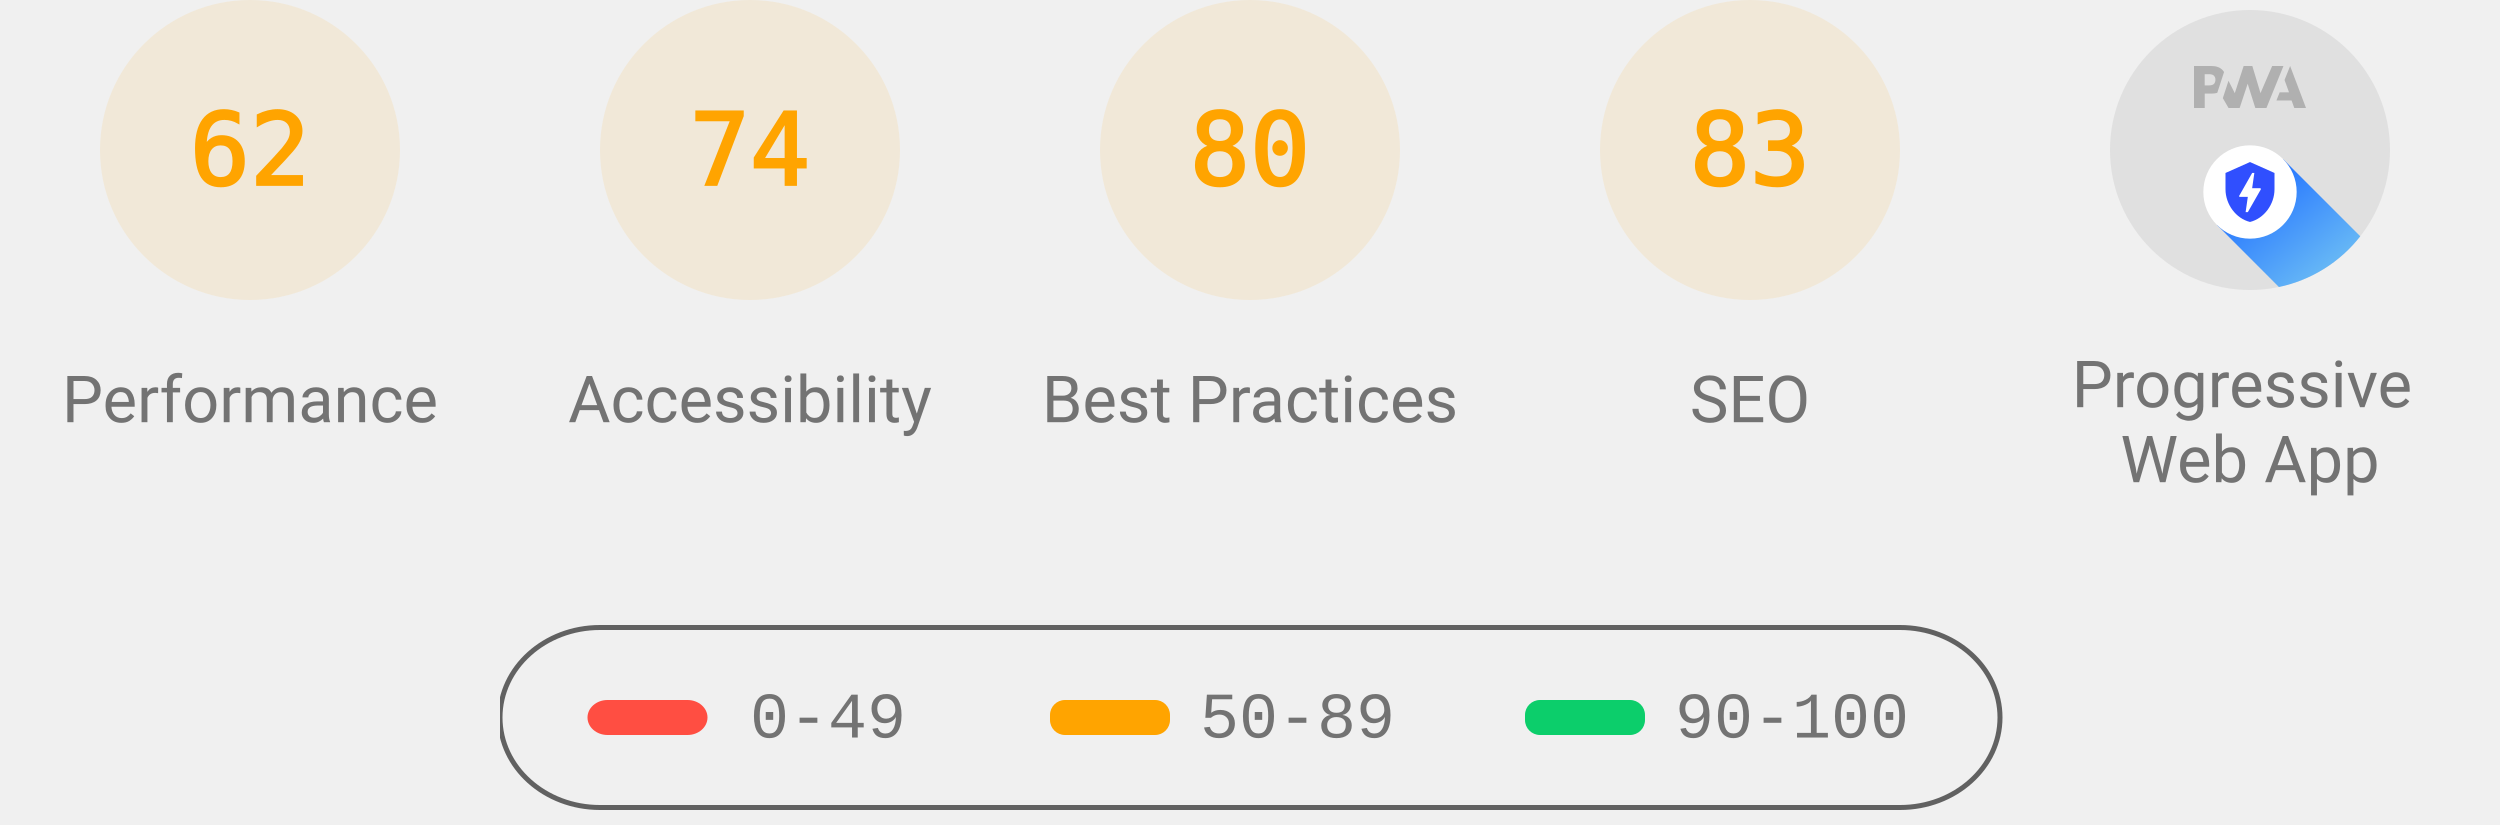
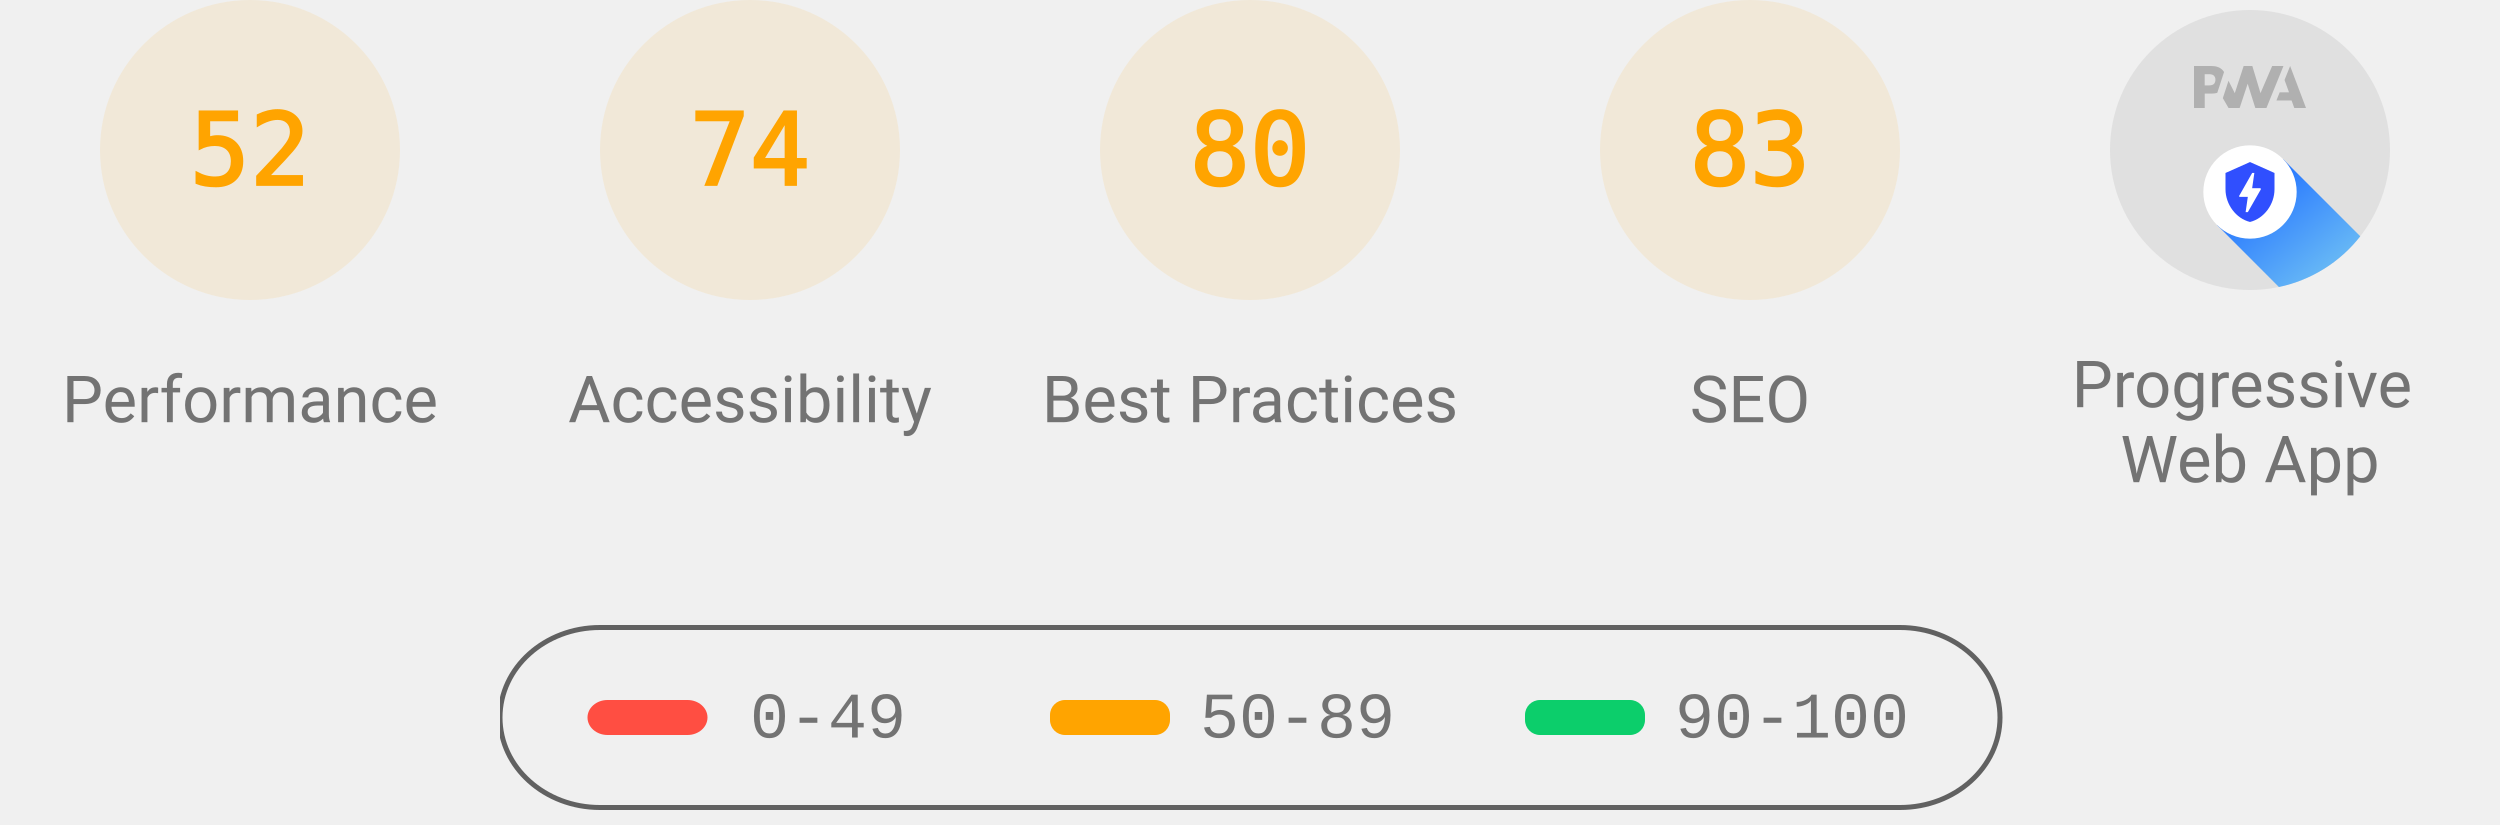
<svg xmlns="http://www.w3.org/2000/svg" class="theme--agnostic" fill="none" width="1000" height="330">
  <style>
			.gauge-base {
				opacity: 0.1
			}

			.gauge-arc {
				fill: none;
				animation-delay: 250ms;
				stroke-linecap: round;
				transform: rotate(-90deg);
				transform-origin: 100px 60px;
				animation: load-gauge 1s ease forwards
			}

			.guage-text {
				font-size: 40px;
				font-family: monospace;
				text-align: center
			}

			.guage-red {
				color: #ff4e42;
				fill: #ff4e42;
				stroke: #ff4e42
			}
			.guage-orange {
				color: #ffa400;
				fill: #ffa400;
				stroke: #ffa400
			}
			.guage-green {
				color: #0cce6b;
				fill: #0cce6b;
				stroke: #0cce6b
			}
			.theme--agnostic .guage-undefined {
				color: #5c5c5c;
				fill: #5c5c5c;
				stroke: #5c5c5c
			}
			.theme--light .guage-undefined {
				color: #1e1e1e;
				fill: #1e1e1e;
				stroke: #1e1e1e
			}
			.theme--dark .guage-undefined {
				color: #f5f5f5;
				fill: #f5f5f5;
				stroke: #f5f5f5
			}

			.guage-title {
				stroke: none;
				font-size: 26px;
				line-height: 26px;
				font-family: Roboto, Halvetica, Arial, sans-serif
			}
			.metric.guage-title {
				font-family: 'Courier New', Courier, monospace
			}
			.theme--agnostic .guage-title {
				color: #737373;
				fill: #737373
			}
			.theme--light .guage-title {
				color: #212121;
				fill: #212121
			}
			.theme--dark .guage-title {
				color: #f5f5f5;
				fill: #f5f5f5
			}

			@keyframes load-gauge {
				from {
					stroke-dasharray: 0 352.858
				}
			}
			.lh-gauge--pwa__disc {
				fill: #e0e0e0
			}
			.lh-gauge--pwa__logo {
				position: relative;
				fill: #b0b0b0
			}
			.lh-gauge--pwa__invisible {
				display: none
			}
			.lh-gauge--pwa__visible {
				display: inline
			}
			.guage-invisible {
				display: none
			}
			.lh-gauge--pwa__logo--primary-color {
				fill: #304ffe
			}
			.theme--agnostic .lh-gauge--pwa__logo--secondary-color {
				fill: #787878
			}
			.theme--light .lh-gauge--pwa__logo--secondary-color {
				fill: #3d3d3d
			}
			.theme--dark .lh-gauge--pwa__logo--secondary-color {
				fill: #d8b6b6
			}
			.theme--light #svg_2 {
				stroke: #00000022
			}
			.theme--agnostic #svg_2 {
				stroke: #616161
			}
			.theme--light #svg_2 {
				stroke: #00000022
			}
			.theme--dark #svg_2 {
				stroke: #f5f5f566
			}
		</style>
  <svg class="guage-div guage-perf guage-orange" viewBox="0 0 200 200" width="200" height="200" x="0" y="0">
    <circle class="gauge-base" r="56" cx="100" cy="60" stroke-width="8" />
-     <circle class="gauge-arc guage-arc-1" r="56" cx="100" cy="60" stroke-width="8" style="stroke-dasharray: 218.152, 351.858;" />
-     <text class="guage-text" x="100px" y="60px" alignment-baseline="central" dominant-baseline="central" text-anchor="middle">62</text>
+     <circle class="gauge-arc guage-arc-1" r="56" cx="100" cy="60" stroke-width="8" style="stroke-dasharray: 182.966, 351.858;" />
+     <text class="guage-text" x="100px" y="60px" alignment-baseline="central" dominant-baseline="central" text-anchor="middle">52</text>
    <text class="guage-title" x="100px" y="160px" alignment-baseline="central" dominant-baseline="central" text-anchor="middle">Performance</text>
  </svg>
  <svg class="guage-div guage-acc guage-orange" viewBox="0 0 200 200" width="200" height="200" x="200" y="0">
    <circle class="gauge-base" r="56" cx="100" cy="60" stroke-width="8" />
    <circle class="gauge-arc guage-arc-2" r="56" cx="100" cy="60" stroke-width="8" style="stroke-dasharray: 260.375, 351.858;" />
    <text class="guage-text" x="100px" y="60px" alignment-baseline="central" dominant-baseline="central" text-anchor="middle">74</text>
    <text class="guage-title" x="100px" y="160px" alignment-baseline="central" dominant-baseline="central" text-anchor="middle">Accessibility</text>
  </svg>
  <svg class="guage-div guage-best guage-orange" viewBox="0 0 200 200" width="200" height="200" x="400" y="0">
    <circle class="gauge-base" r="56" cx="100" cy="60" stroke-width="8" />
    <circle class="gauge-arc guage-arc-3" r="56" cx="100" cy="60" stroke-width="8" style="stroke-dasharray: 281.486, 351.858;" />
    <text class="guage-text" x="100px" y="60px" alignment-baseline="central" dominant-baseline="central" text-anchor="middle">80</text>
    <text class="guage-title" x="100px" y="160px" alignment-baseline="central" dominant-baseline="central" text-anchor="middle">Best Practices</text>
  </svg>
  <svg class="guage-div guage-seo guage-orange" viewBox="0 0 200 200" width="200" height="200" x="600" y="0">
    <circle class="gauge-base" r="56" cx="100" cy="60" stroke-width="8" />
    <circle class="gauge-arc guage-arc-4" r="56" cx="100" cy="60" stroke-width="8" style="stroke-dasharray: 292.042, 351.858;" />
    <text class="guage-text" x="100px" y="60px" alignment-baseline="central" dominant-baseline="central" text-anchor="middle">83</text>
    <text class="guage-title" x="100px" y="160px" alignment-baseline="central" dominant-baseline="central" text-anchor="middle">SEO</text>
  </svg>
  <svg class="guage-div guage-pwa " viewBox="0 0 200 200" width="200" height="200" x="800" y="0">
    <svg viewBox="0 0 60 60" width="112" height="112" x="44" y="4">
      <defs>
        <linearGradient id="lh-gauge--pwa__check-circle__gradient-0" x1="50%" y1="0%" x2="50%" y2="100%">
          <stop stop-color="#00C852" offset="0%" />
          <stop stop-color="#009688" offset="100%" />
        </linearGradient>
        <linearGradient id="lh-gauge--pwa__installable__shadow-gradient-0" x1="76.056%" x2="24.111%" y1="82.995%" y2="24.735%">
          <stop stop-color="#A5D6A7" offset="0%" />
          <stop stop-color="#80CBC4" offset="100%" />
        </linearGradient>
        <linearGradient id="lh-gauge--pwa__fast-reliable__shadow-gradient-0" x1="76.056%" y1="82.995%" x2="25.678%" y2="26.493%">
          <stop stop-color="#64B5F6" offset="0%" />
          <stop stop-color="#2979FF" offset="100%" />
        </linearGradient>
        <g id="lh-gauge--pwa__fast-reliable-badge-0">
          <circle fill="#FFFFFF" cx="10" cy="10" r="10" />
          <path fill="#304FFE" d="M10 3.58l5.25 2.34v3.5c0 3.23-2.24 6.26-5.25 7-3.01-.74-5.25-3.77-5.25-7v-3.5L10 3.58zm-.47 10.74l2.76-4.83.03-.07c.04-.08 0-.24-.22-.24h-1.64l.47-3.26h-.47l-2.7 4.77c-.02.01.05-.1-.04.05-.09.16-.1.31.18.31h1.63l-.47 3.27h.47z" />
        </g>
        <g id="lh-gauge--pwa__installable-badge-0">
          <circle fill="#FFFFFF" cx="10" cy="10" r="10" />
          <path fill="#009688" d="M10 4.167A5.835 5.835 0 0 0 4.167 10 5.835 5.835 0 0 0 10 15.833 5.835 5.835 0 0 0 15.833 10 5.835 5.835 0 0 0 10 4.167zm2.917 6.416h-2.334v2.334H9.417v-2.334H7.083V9.417h2.334V7.083h1.166v2.334h2.334v1.166z" />
        </g>
      </defs>
      <g stroke="none" fill-rule="nonzero">
        <circle class="lh-gauge--pwa__disc" cx="30" cy="30" r="30" />
        <g class="lh-gauge--pwa__logo">
          <path d="M35.66 19.39l.7-1.75h2L37.4 15 38.6 12l3.4 9h-2.51l-.58-1.61z" />
          <path d="M33.52 21l3.65-9h-2.42l-2.5 5.82L30.5 12h-1.86l-1.9 5.82-1.35-2.65-1.21 3.72L25.4 21h2.38l1.72-5.2 1.64 5.2z" />
          <path fill-rule="nonzero" d="M20.3 17.91h1.48c.45 0 .85-.05 1.2-.15l.39-1.18 1.07-3.3a2.64 2.64 0 0 0-.28-.37c-.55-.6-1.36-.91-2.42-.91H18v9h2.3V17.9zm1.96-3.84c.22.22.33.5.33.87 0 .36-.1.65-.29.87-.2.23-.59.35-1.15.35h-.86v-2.41h.87c.52 0 .89.1 1.1.32z" />
        </g>
        <rect class="lh-gauge--pwa__component lh-gauge--pwa__na-line lh-gauge--pwa__invisible" fill="#FFFFFF" x="20" y="32" width="20" height="4" rx="2" />
        <g class="lh-gauge--pwa__component lh-gauge--pwa__fast-reliable-badge lh-gauge--pwa__visible" transform="translate(20, 29)">
          <path fill="url(#lh-gauge--pwa__fast-reliable__shadow-gradient-0)" d="M33.63 19.49A30 30 0 0 1 16.2 30.36L3 17.14 17.14 3l16.49 16.49z" />
          <use href="#lh-gauge--pwa__fast-reliable-badge-0" />
        </g>
        <g class="lh-gauge--pwa__component lh-gauge--pwa__installable-badge lh-gauge--pwa__invisible" transform="translate(20, 29)">
          <path fill="url(#lh-gauge--pwa__installable__shadow-gradient-0)" d="M33.629 19.487c-4.272 5.453-10.391 9.39-17.415 10.869L3 17.142 17.142 3 33.63 19.487z" />
          <use href="#lh-gauge--pwa__installable-badge-0" />
        </g>
        <g class="lh-gauge--pwa__component lh-gauge--pwa__fast-reliable-installable-badges lh-gauge--pwa__invisible">
          <g transform="translate(8, 29)">
            <path fill="url(#lh-gauge--pwa__fast-reliable__shadow-gradient-0)" d="M16.321 30.463L3 17.143 17.142 3l22.365 22.365A29.864 29.864 0 0 1 22 31c-1.942 0-3.84-.184-5.679-.537z" />
            <use href="#lh-gauge--pwa__fast-reliable-badge-0" />
          </g>
          <g transform="translate(32, 29)">
            <path fill="url(#lh-gauge--pwa__installable__shadow-gradient-0)" d="M25.982 11.84a30.107 30.107 0 0 1-13.08 15.203L3 17.143 17.142 3l8.84 8.84z" />
            <use href="#lh-gauge--pwa__installable-badge-0" />
          </g>
        </g>
        <g class="lh-gauge--pwa__component lh-gauge--pwa__check-circle lh-gauge--pwa__invisible" transform="translate(18, 28)">
          <circle fill="#FFFFFF" cx="12" cy="12" r="12" />
          <path fill="url(#lh-gauge--pwa__check-circle__gradient-0)" d="M12 2a10 10 0 1 0 0 20 10 10 0 0 0 0-20zm-2 15l-5-5 1.41-1.41L10 14.17l7.59-7.59L19 8l-9 9z" />
        </g>
      </g>
    </svg>
    <text class="guage-title" y="160px" alignment-baseline="central" dominant-baseline="central" text-anchor="middle">
      <tspan x="100px" dy="-6px">Progressive</tspan>
      <tspan x="100px" dy="30px">Web App</tspan>
    </text>
  </svg>
  <svg width="604" height="76" x="200" y="250">
    <g>
      <rect fill="none" id="canvas_background" height="80" width="604" y="-1" x="-1" />
      <g display="none" overflow="visible" y="0" x="0" height="100%" width="100%" id="canvasGrid">
        <rect fill="url(#gridpattern)" stroke-width="0" y="0" x="0" height="100%" width="100%" />
      </g>
    </g>
    <g>
      <rect fill-opacity="0" stroke-width="2" rx="40" id="svg_2" height="72" width="600" y="1" x="0" fill="#000000" />
      <rect stroke="#000" rx="8" id="svg_3" height="14" width="48" y="30" x="35" stroke-opacity="null" stroke-width="0" fill="#ff4e42" />
      <rect stroke="#000" rx="6" id="svg_4" height="14" width="48" y="30" x="220" stroke-opacity="null" stroke-width="0" fill="#ffa400" />
      <rect stroke="#000" rx="6" id="svg_5" height="14" width="48" y="30" x="410" stroke-opacity="null" stroke-width="0" fill="#0cce6b" />
      <text class="metric guage-title" xml:space="preserve" text-anchor="start" font-size="26" id="svg_6" y="45" x="100" stroke-opacity="null" stroke-width="0" stroke="#000">0-49</text>
      <text class="metric guage-title" xml:space="preserve" text-anchor="start" font-size="26" id="svg_7" y="45" x="280" stroke-opacity="null" stroke-width="0" stroke="#000">50-89</text>
      <text class="metric guage-title" xml:space="preserve" text-anchor="start" font-size="26" id="svg_8" y="45" x="470" stroke-opacity="null" stroke-width="0" stroke="#000">90-100</text>
    </g>
  </svg>
</svg>
